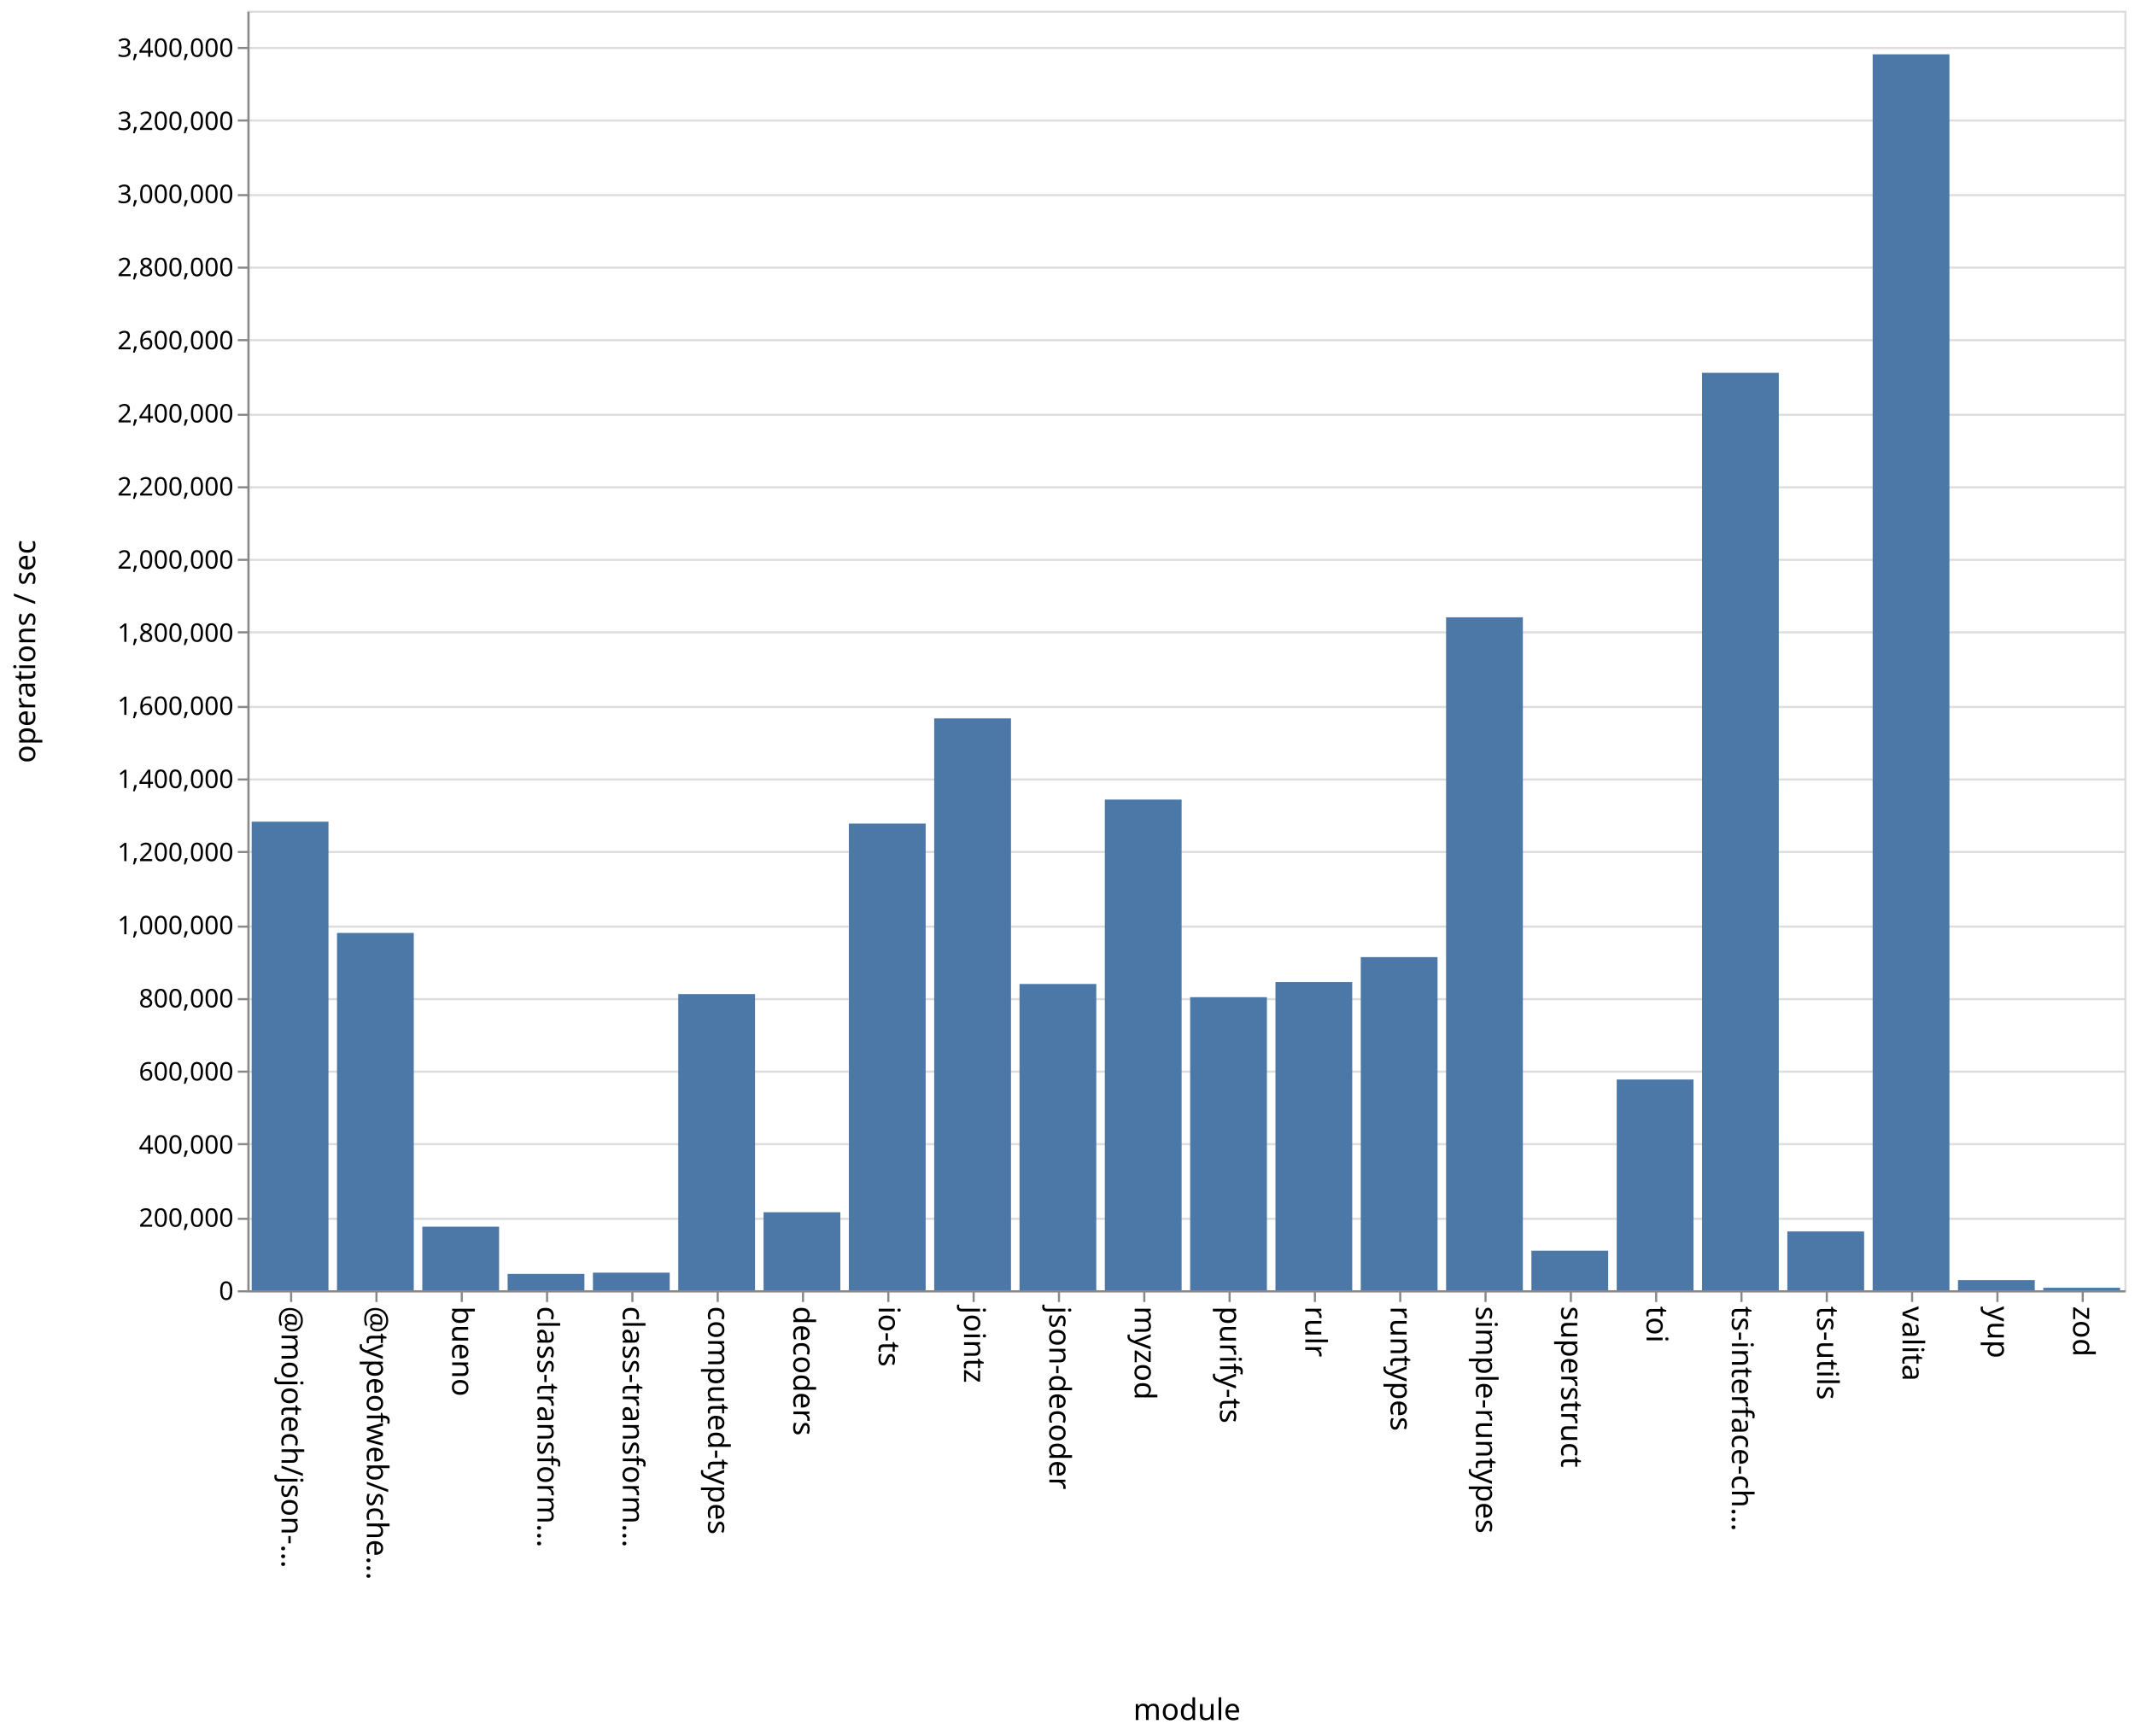
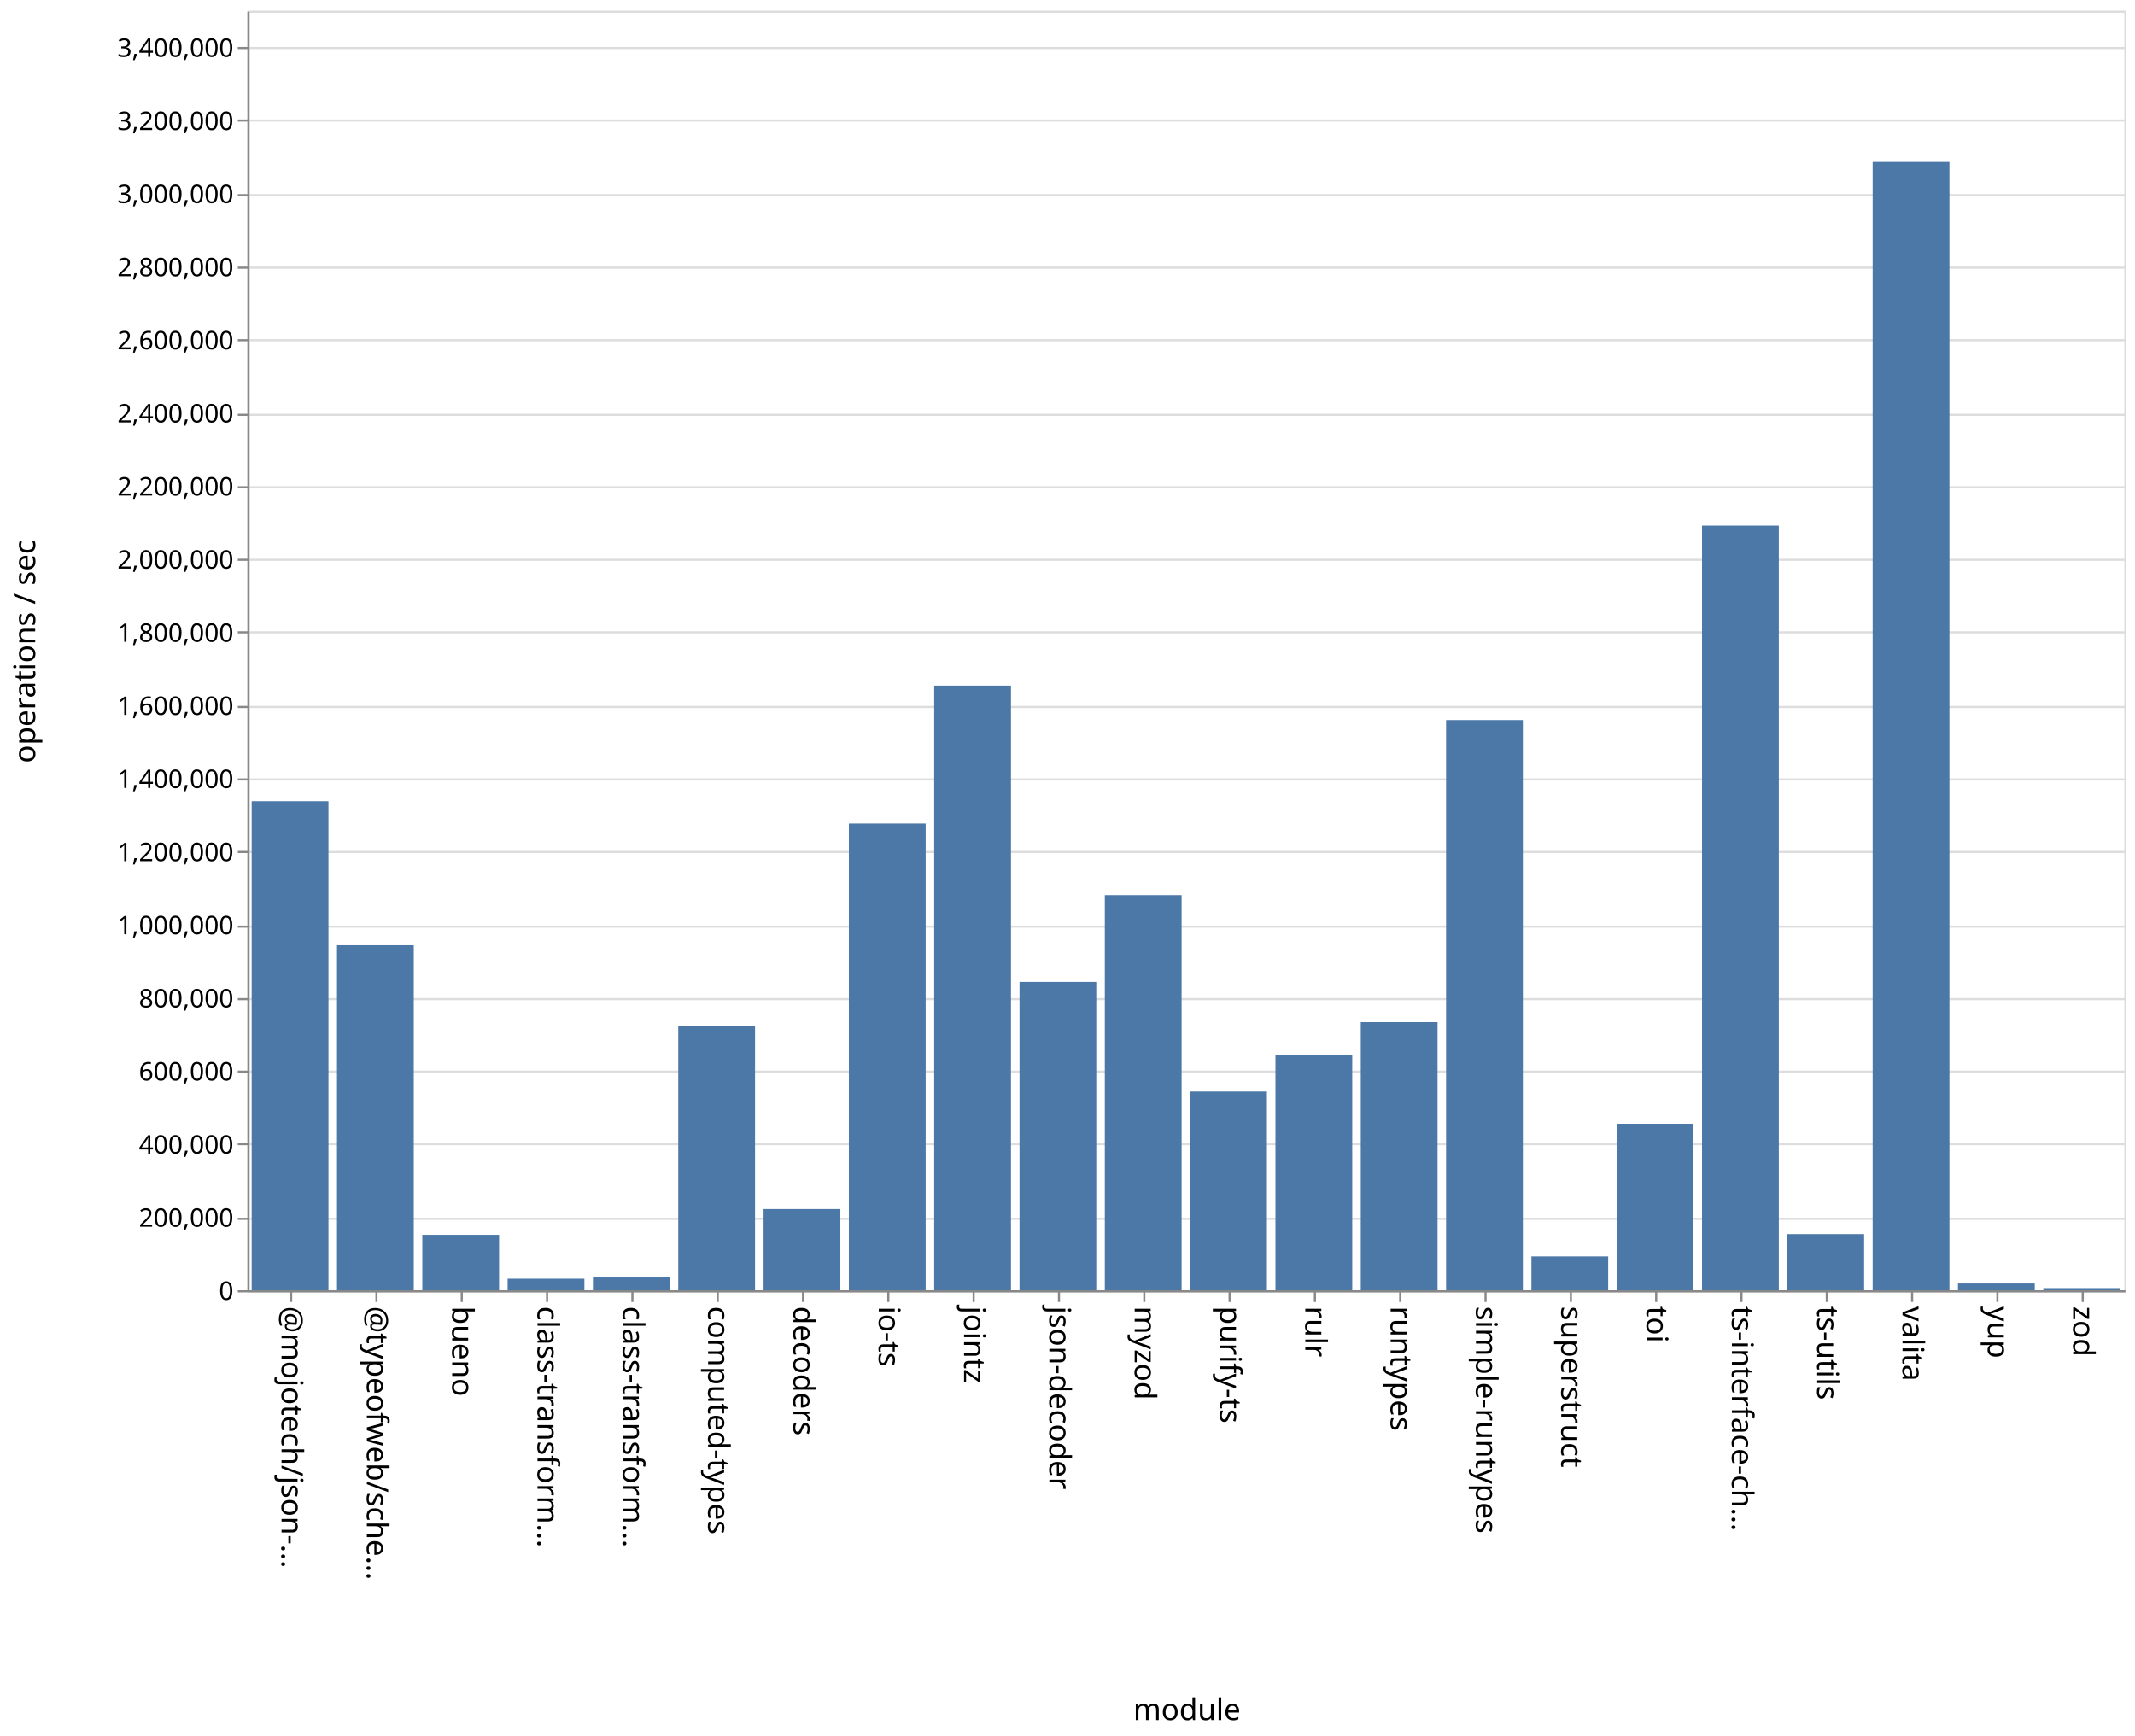
<svg xmlns="http://www.w3.org/2000/svg" class="marks" width="1001" height="814">
  <path fill="#fff" d="M0 0h1001v814H0z" />
  <g class="mark-group role-frame root" aria-roledescription="group mark container" fill="none" stroke-miterlimit="10">
    <path class="background" aria-hidden="true" d="M116.5 5.5h880v600h-880z" stroke="#ddd" />
    <g class="mark-group role-axis" aria-roledescription="axis" aria-label="Y-axis for a linear scale with values from 0 to 3,500,000">
      <path class="background" aria-hidden="true" d="M116.5 5.5z" pointer-events="none" />
      <g class="mark-rule role-axis-grid" pointer-events="none" stroke="#ddd">
        <path d="M116.5 605.5h880M116.5 571.5h880M116.5 536.5h880M116.5 502.5h880M116.5 468.5h880M116.5 434.5h880M116.5 399.5h880M116.5 365.5h880M116.5 331.5h880M116.5 296.5h880M116.5 262.5h880M116.5 228.5h880M116.5 194.5h880M116.5 159.5h880M116.5 125.5h880M116.5 91.5h880M116.5 56.5h880M116.5 22.5h880" />
      </g>
    </g>
    <g class="mark-group role-axis" aria-roledescription="axis" aria-label="X-axis titled 'module' for a discrete scale with 22 values: @mojotech/json-type-validation, @typeofweb/schema, bueno, class-transformer-validator-async, class-transformer-validator-sync, ending with zod">
      <path class="background" aria-hidden="true" d="M116.5 605.5z" pointer-events="none" />
      <g class="mark-rule role-axis-tick" pointer-events="none" stroke="#888">
        <path d="M136.5 605.5v5M176.5 605.5v5M216.5 605.5v5M256.5 605.5v5M296.5 605.5v5M336.5 605.5v5M376.5 605.5v5M416.5 605.5v5M456.5 605.5v5M496.5 605.5v5M536.5 605.5v5M576.5 605.5v5M616.5 605.5v5M656.5 605.5v5M696.5 605.5v5M736.5 605.5v5M776.5 605.5v5M816.5 605.5v5M856.5 605.5v5M896.5 605.5v5M936.5 605.5v5M976.5 605.5v5" />
      </g>
      <g class="mark-text role-axis-label" pointer-events="none" font-family="sans-serif" font-size="14" fill="#000">
        <text transform="rotate(90 -240.25 372.25)">@mojotech/json-…</text>
        <text transform="rotate(90 -220.25 392.25)">@typeofweb/sche…</text>
        <text transform="rotate(90 -200.25 412.25)">bueno</text>
        <text transform="rotate(90 -180.25 432.25)">class-transform…</text>
        <text transform="rotate(90 -160.25 452.25)">class-transform…</text>
        <text transform="rotate(90 -140.25 472.25)">computed-types</text>
        <text transform="rotate(90 -120.25 492.25)">decoders</text>
        <text transform="rotate(90 -100.25 512.25)">io-ts</text>
        <text transform="rotate(90 -80.25 532.25)">jointz</text>
        <text transform="rotate(90 -60.25 552.25)">json-decoder</text>
        <text transform="rotate(90 -40.25 572.25)">myzod</text>
        <text transform="rotate(90 -20.25 592.25)">purify-ts</text>
        <text transform="rotate(90 -.25 612.25)">rulr</text>
        <text transform="rotate(90 19.75 632.25)">runtypes</text>
        <text transform="rotate(90 39.75 652.25)">simple-runtypes</text>
        <text transform="rotate(90 59.75 672.25)">superstruct</text>
        <text transform="rotate(90 79.75 692.25)">toi</text>
        <text transform="rotate(90 99.75 712.25)">ts-interface-ch…</text>
        <text transform="rotate(90 119.75 732.25)">ts-utils</text>
        <text transform="rotate(90 139.75 752.25)">valita</text>
        <text transform="rotate(90 159.75 772.25)">yup</text>
        <text transform="rotate(90 179.75 792.25)">zod</text>
      </g>
      <path stroke="#888" d="M116.5 605.5h880" class="mark-rule role-axis-domain" pointer-events="none" />
      <text text-anchor="middle" transform="translate(556.5 806.5)" font-family="sans-serif" font-size="14" fill="#000" class="mark-text role-axis-title" pointer-events="none">module</text>
    </g>
    <g class="mark-group role-axis" aria-roledescription="axis" aria-label="Y-axis titled 'operations / sec' for a linear scale with values from 0 to 3,500,000">
      <path class="background" aria-hidden="true" d="M116.5 5.5z" pointer-events="none" />
      <g class="mark-rule role-axis-tick" pointer-events="none" stroke="#888">
        <path d="M116.5 605.5h-5M116.5 571.5h-5M116.5 536.5h-5M116.5 502.5h-5M116.5 468.5h-5M116.5 434.5h-5M116.5 399.5h-5M116.5 365.5h-5M116.5 331.5h-5M116.5 296.5h-5M116.5 262.5h-5M116.5 228.5h-5M116.5 194.5h-5M116.5 159.5h-5M116.5 125.5h-5M116.5 91.5h-5M116.5 56.5h-5M116.5 22.5h-5" />
      </g>
      <g class="mark-text role-axis-label" pointer-events="none" text-anchor="end" font-family="sans-serif" font-size="12" fill="#000">
        <text transform="translate(109.5 609.5)">0</text>
        <text transform="translate(109.5 575.214)">200,000</text>
        <text transform="translate(109.5 540.929)">400,000</text>
        <text transform="translate(109.5 506.643)">600,000</text>
        <text transform="translate(109.5 472.357)">800,000</text>
        <text transform="translate(109.5 438.071)">1,000,000</text>
        <text transform="translate(109.5 403.786)">1,200,000</text>
        <text transform="translate(109.5 369.5)">1,400,000</text>
        <text transform="translate(109.5 335.214)">1,600,000</text>
        <text transform="translate(109.5 300.929)">1,800,000</text>
        <text transform="translate(109.5 266.643)">2,000,000</text>
        <text transform="translate(109.5 232.357)">2,200,000</text>
        <text transform="translate(109.5 198.071)">2,400,000</text>
        <text transform="translate(109.5 163.786)">2,600,000</text>
        <text transform="translate(109.5 129.5)">2,800,000</text>
        <text transform="translate(109.5 95.214)">3,000,000</text>
        <text transform="translate(109.5 60.929)">3,200,000</text>
        <text transform="translate(109.5 26.643)">3,400,000</text>
      </g>
      <path stroke="#888" d="M116.5 605.5V5.5" class="mark-rule role-axis-domain" pointer-events="none" />
      <text text-anchor="middle" transform="rotate(-90 161 144.5)" font-family="sans-serif" font-size="14" fill="#000" class="mark-text role-axis-title" pointer-events="none">operations / sec</text>
    </g>
    <g class="mark-rect role-mark marks" aria-roledescription="rect mark container" fill="#4c78a8">
-       <path d="M198 575.189h36V605h-36zM238 597.33h36V605h-36zM278 596.742h36V605h-36zM318 466.139h36V605h-36zM358 568.419h36V605h-36zM398 386.174h36V605h-36zM438 336.843h36V605h-36zM478 461.385h36V605h-36zM118 385.293h36V605h-36zM518 374.924h36V605h-36zM558 467.57h36V605h-36zM598 460.482h36V605h-36zM638 448.787h36V605h-36zM678 289.456h36V605h-36zM718 586.458h36V605h-36zM758 506.186h36V605h-36zM798 174.812h36V605h-36zM838 577.424h36V605h-36zM158 437.455h36V605h-36zM878 25.46h36V605h-36zM918 600.249h36V605h-36zM958 603.831h36V605h-36z" />
+       <path d="M198 579h36v26h-36zM238 599.585h36V605h-36zM278 599.005h36V605h-36zM318 481.241h36V605h-36zM358 566.92h36V605h-36zM398 386.152h36V605h-36zM438 321.475h36V605h-36zM478 460.426h36V605h-36zM118 375.68h36V605h-36zM518 419.72h36V605h-36zM558 511.821h36V605h-36zM598 494.796h36V605h-36zM638 479.28h36V605h-36zM678 337.635h36V605h-36zM718 589.13h36V605h-36zM758 526.925h36V605h-36zM798 246.46h36V605h-36zM838 578.663h36V605h-36zM158 443.224h36V605h-36zM878 75.923h36V605h-36zM918 601.824h36V605h-36zM958 603.991h36V605h-36z" />
    </g>
  </g>
</svg>
